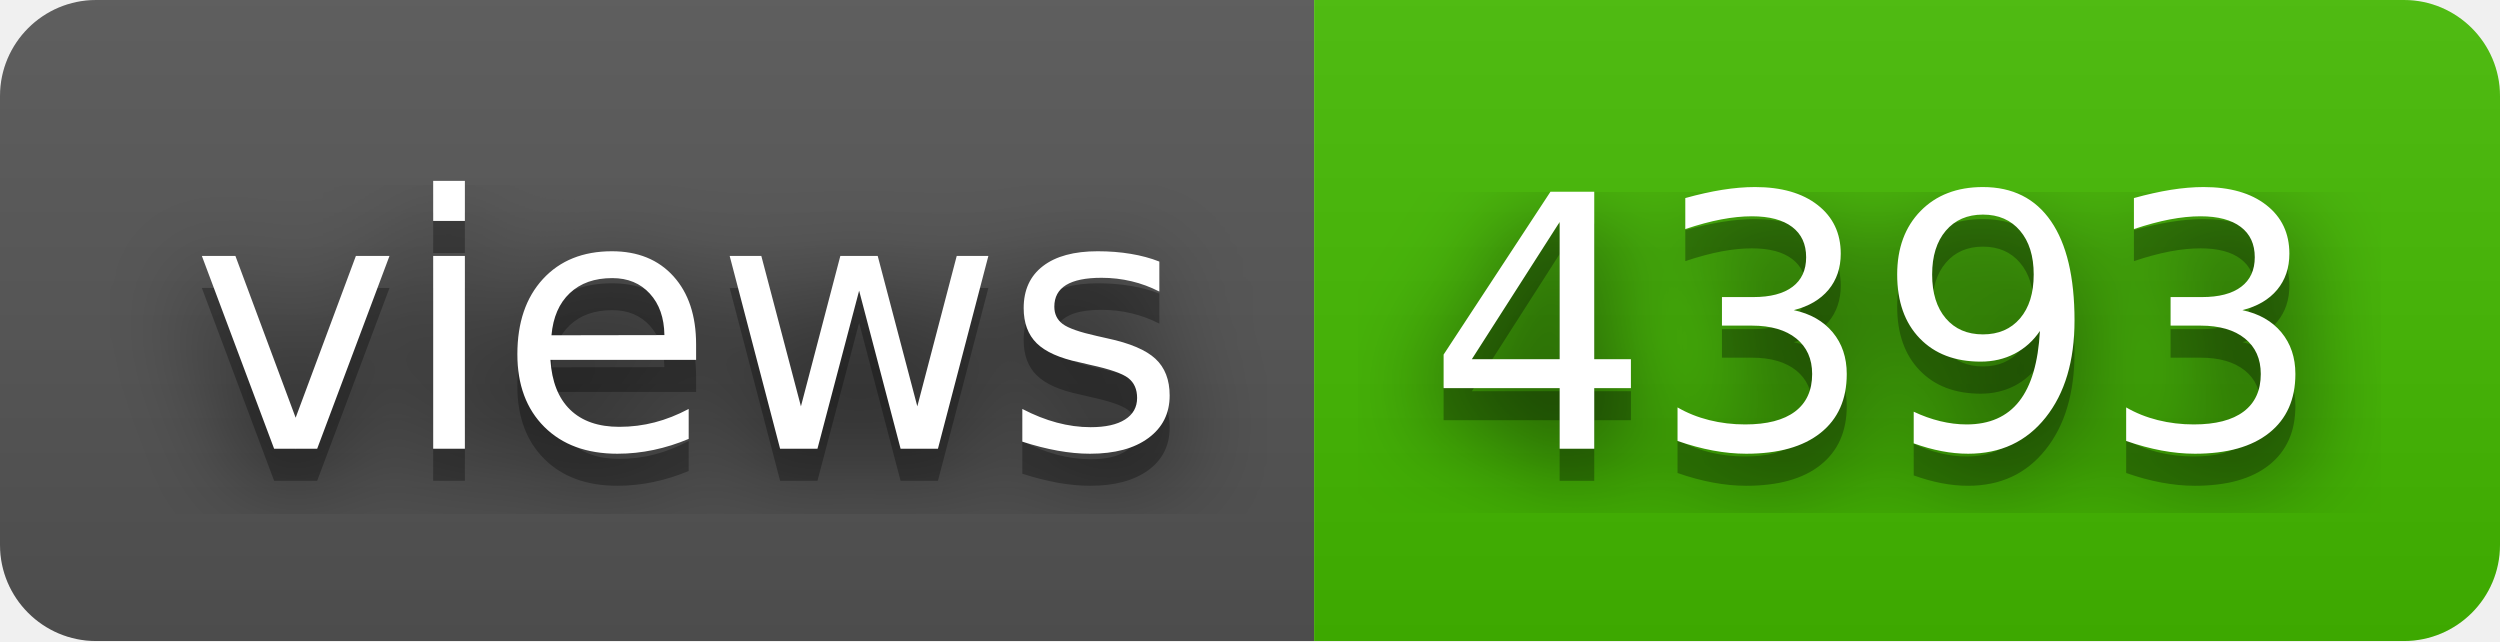
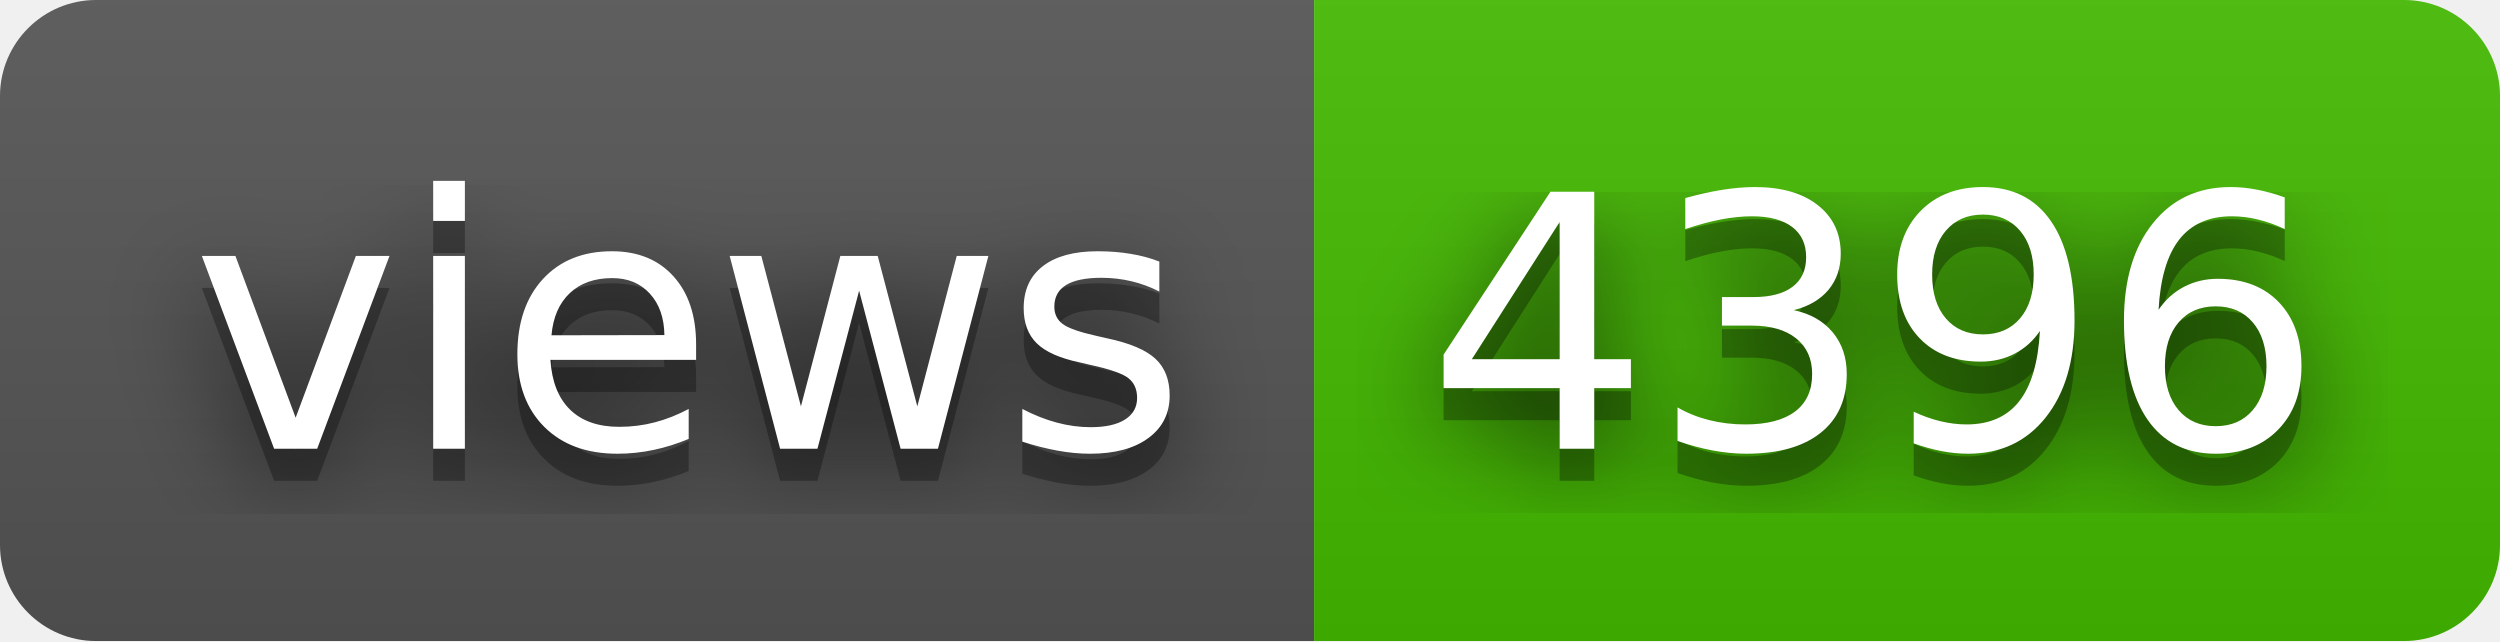
- <svg xmlns="http://www.w3.org/2000/svg" width="78" height="20" role="img" aria-label="views: 4393">
+ <svg xmlns="http://www.w3.org/2000/svg" width="78" height="20" role="img" aria-label="views: 4396">
  <filter id="blur">
    <feGaussianBlur stdDeviation="16" />
  </filter>
  <linearGradient id="s" x2="0" y2="100%">
    <stop offset="0" stop-color="#bbb" stop-opacity=".1" />
    <stop offset="1" stop-opacity=".1" />
  </linearGradient>
  <clipPath id="r">
    <rect width="78" height="20" rx="3" />
  </clipPath>
  <g clip-path="url(#r)">
    <rect width="41" height="20" fill="#555" />
    <rect x="41" width="37" height="20" fill="#4b0" />
    <rect width="78" height="20" fill="url(#s)" />
  </g>
  <g fill="#fff" text-anchor="middle" font-family="Verdana,Geneva,DejaVu Sans,sans-serif" text-rendering="geometricPrecision" font-size="110">
    <g transform="scale(.1)">
      <g aria-hidden="true" fill="#010101">
        <text x="215" y="150" fill-opacity=".8" filter="url(#blur)" textLength="310">views</text>
        <text x="215" y="150" fill-opacity=".3" textLength="310">views</text>
      </g>
      <text x="215" y="140" textLength="310">views</text>
    </g>
    <g transform="scale(.1)">
      <g aria-hidden="true" fill="#010101">
-         <text x="585" y="150" fill-opacity=".8" filter="url(#blur)" textLength="270">4393</text>
-         <text x="585" y="150" fill-opacity=".3" textLength="270">4393</text>
+         <text x="585" y="150" fill-opacity=".8" filter="url(#blur)" textLength="270">4396</text>
+         <text x="585" y="150" fill-opacity=".3" textLength="270">4396</text>
      </g>
-       <text x="585" y="140" textLength="270">4393</text>
+       <text x="585" y="140" textLength="270">4396</text>
    </g>
  </g>
</svg>
